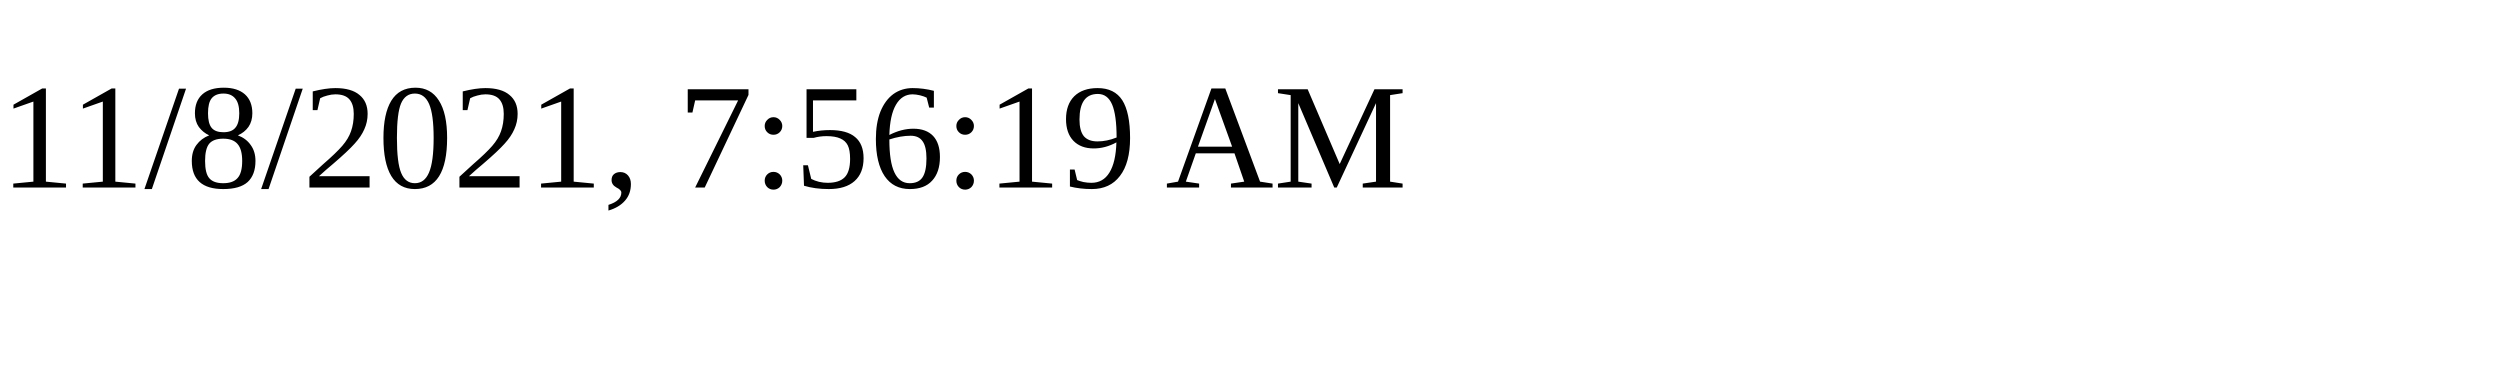
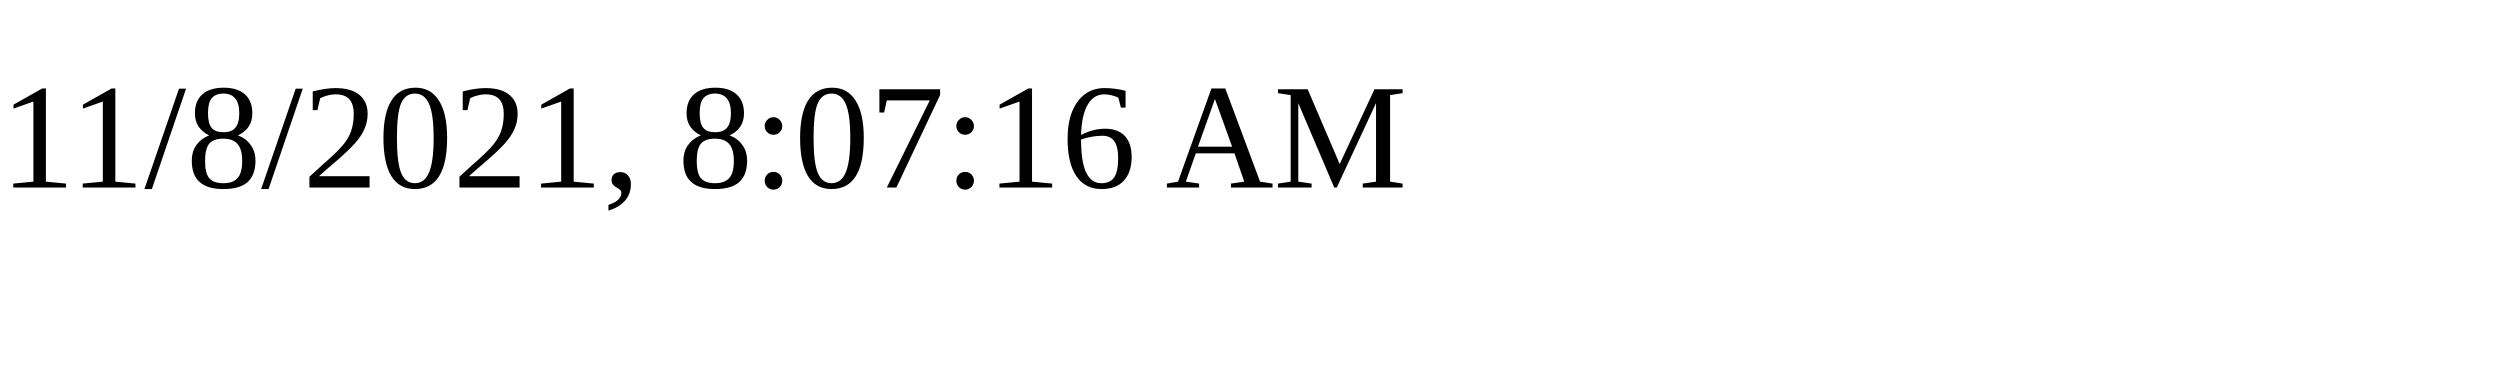
<svg xmlns="http://www.w3.org/2000/svg" height="30" width="200">
-   <text x="0" y="15">11/8/2021, 7:56:19 AM</text>
+   <text x="0" y="15">11/8/2021, 8:07:16 AM</text>
</svg>
